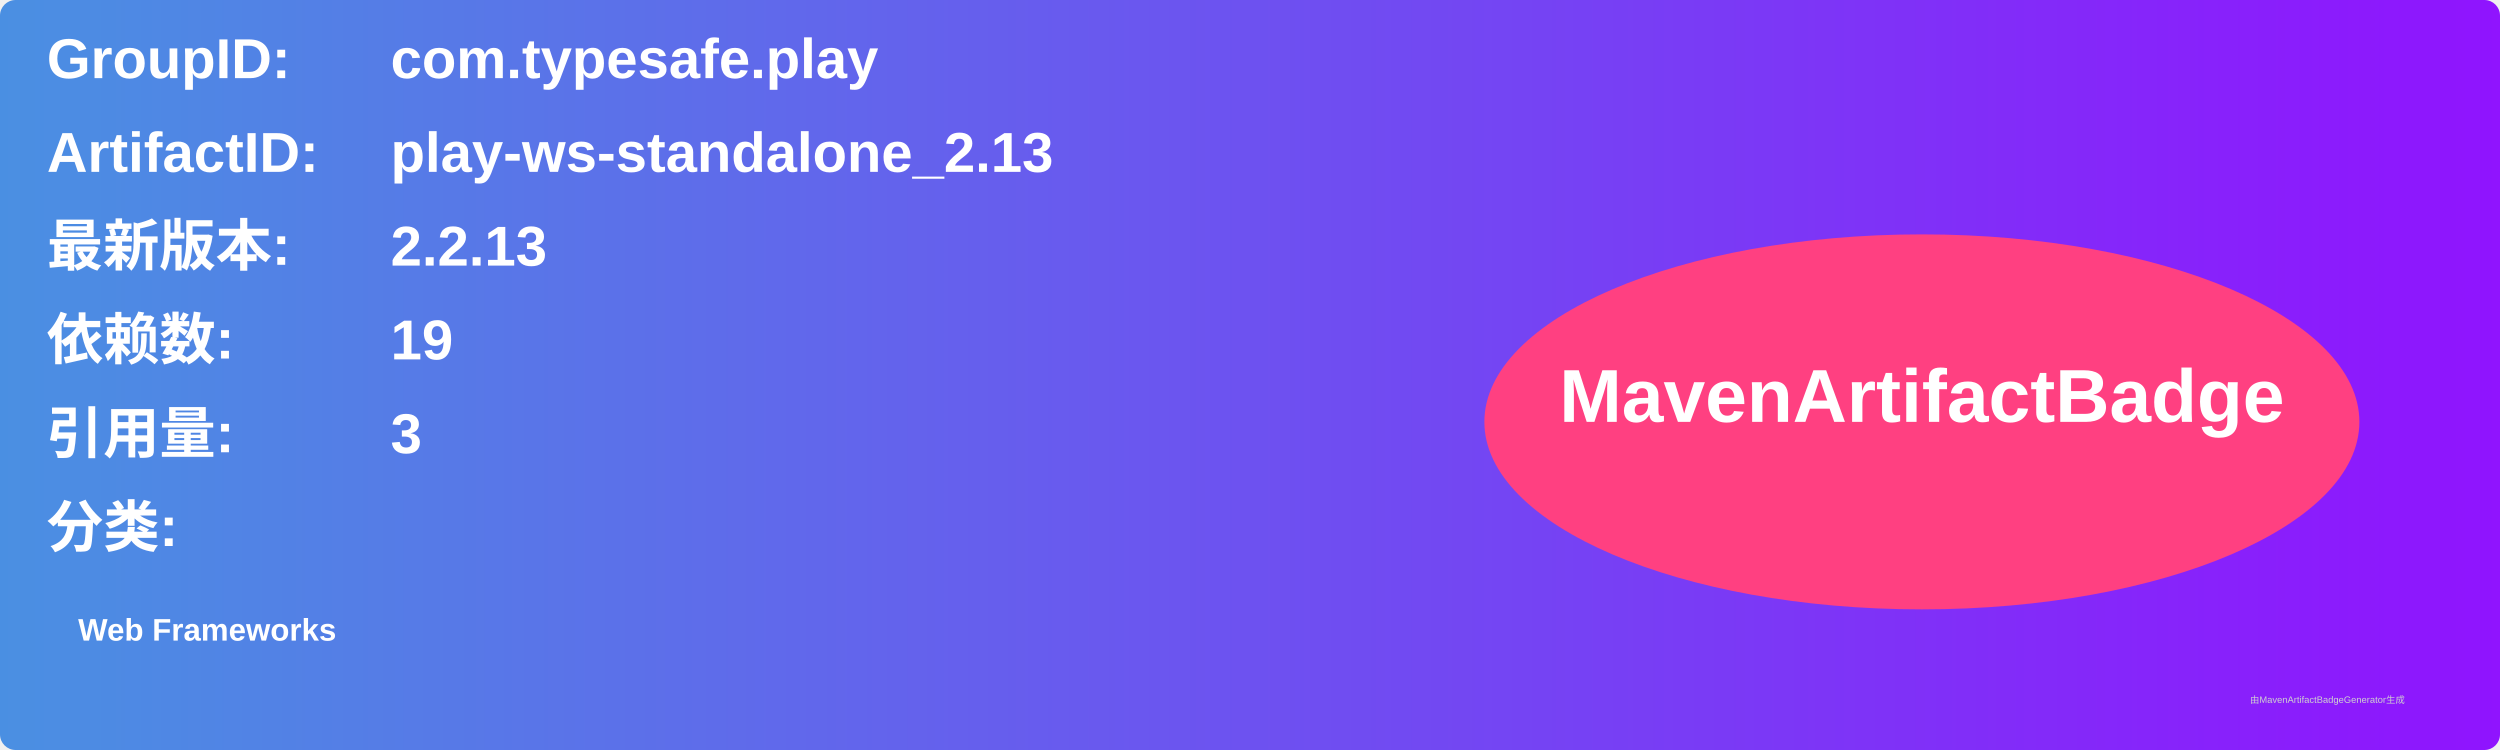
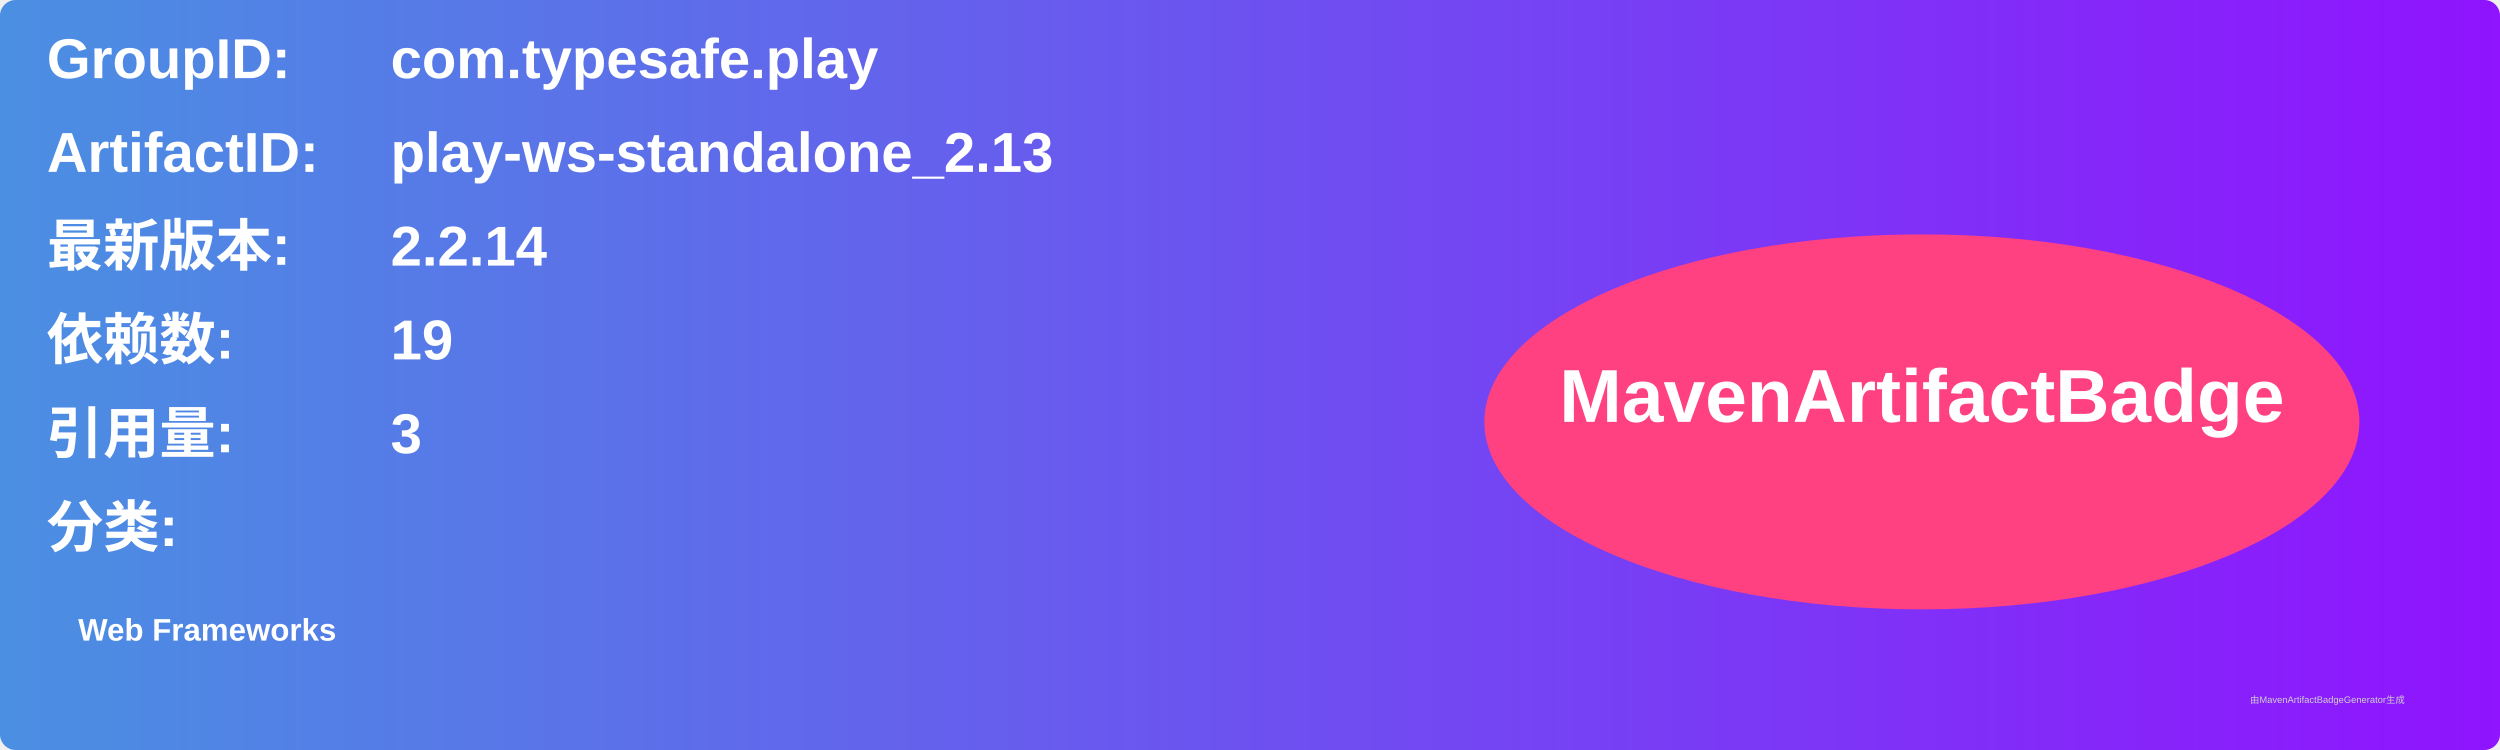
<svg xmlns="http://www.w3.org/2000/svg" width="800" height="240" viewBox="0 0 800 240">
  <linearGradient id="grad" x1="0%" y1="0%" x2="100%" y2="0%">
    <stop offset="0%" stop-color="#4a90e2" />
    <stop offset="100%" stop-color="#9013fe" />
  </linearGradient>
  <rect width="100%" height="100%" rx="5" ry="5" fill="url(#grad)" />
  <g transform="translate(15, 15)">
    <text x="0" y="10" font-family="Arial" font-size="18" fill="white" font-weight="bold" width="260">GroupID:</text>
    <text x="110" y="10" font-family="Arial" font-size="18" fill="white" font-weight="bold" width="460">com.typesafe.play</text>
    <text x="0" y="40" font-family="Arial" font-size="18" fill="white" font-weight="bold" width="260">ArtifactID:</text>
    <text x="110" y="40" font-family="Arial" font-size="18" fill="white" font-weight="bold" width="460">play-ws-standalone_2.13</text>
    <text x="0" y="70" font-family="Arial" font-size="18" fill="white" font-weight="bold">最新版本:</text>
    <text x="110" y="70" font-family="Arial" font-size="18" fill="white" font-weight="bold">
-       <tspan font-weight="bold">2.2.13</tspan>
+       <tspan font-weight="bold">2.2.14</tspan>
    </text>
    <text x="0" y="100" font-family="Arial" font-size="18" fill="white" font-weight="bold">依赖数: </text>
    <text x="110" y="100" font-family="Arial" font-size="18" fill="white">
      <tspan font-weight="bold">19</tspan>
    </text>
    <text x="0" y="130" font-family="Arial" font-size="18" fill="white" font-weight="bold">引用量: </text>
    <text x="110" y="130" font-family="Arial" font-size="18" fill="white">
      <tspan font-weight="bold">3</tspan>
    </text>
    <text x="0" y="160" font-family="Arial" font-size="18" fill="white" font-weight="bold">分类:</text>
    <text x="10" y="190" font-family="Arial" font-size="10" fill="white">
      <tspan font-weight="bold">Web Frameworks</tspan>
    </text>
    <ellipse cx="600" cy="120" rx="140" ry="60" fill="#ff4081" />
    <text x="600" y="120" text-anchor="middle" font-family="Arial" font-size="24" fill="white" font-weight="bold">MavenArtifactBadge</text>
  </g>
  <text x="720" y="225" font-family="Arial" font-size="3" fill="#d0d0d0">由MavenArtifactBadgeGenerator生成</text>
</svg>
